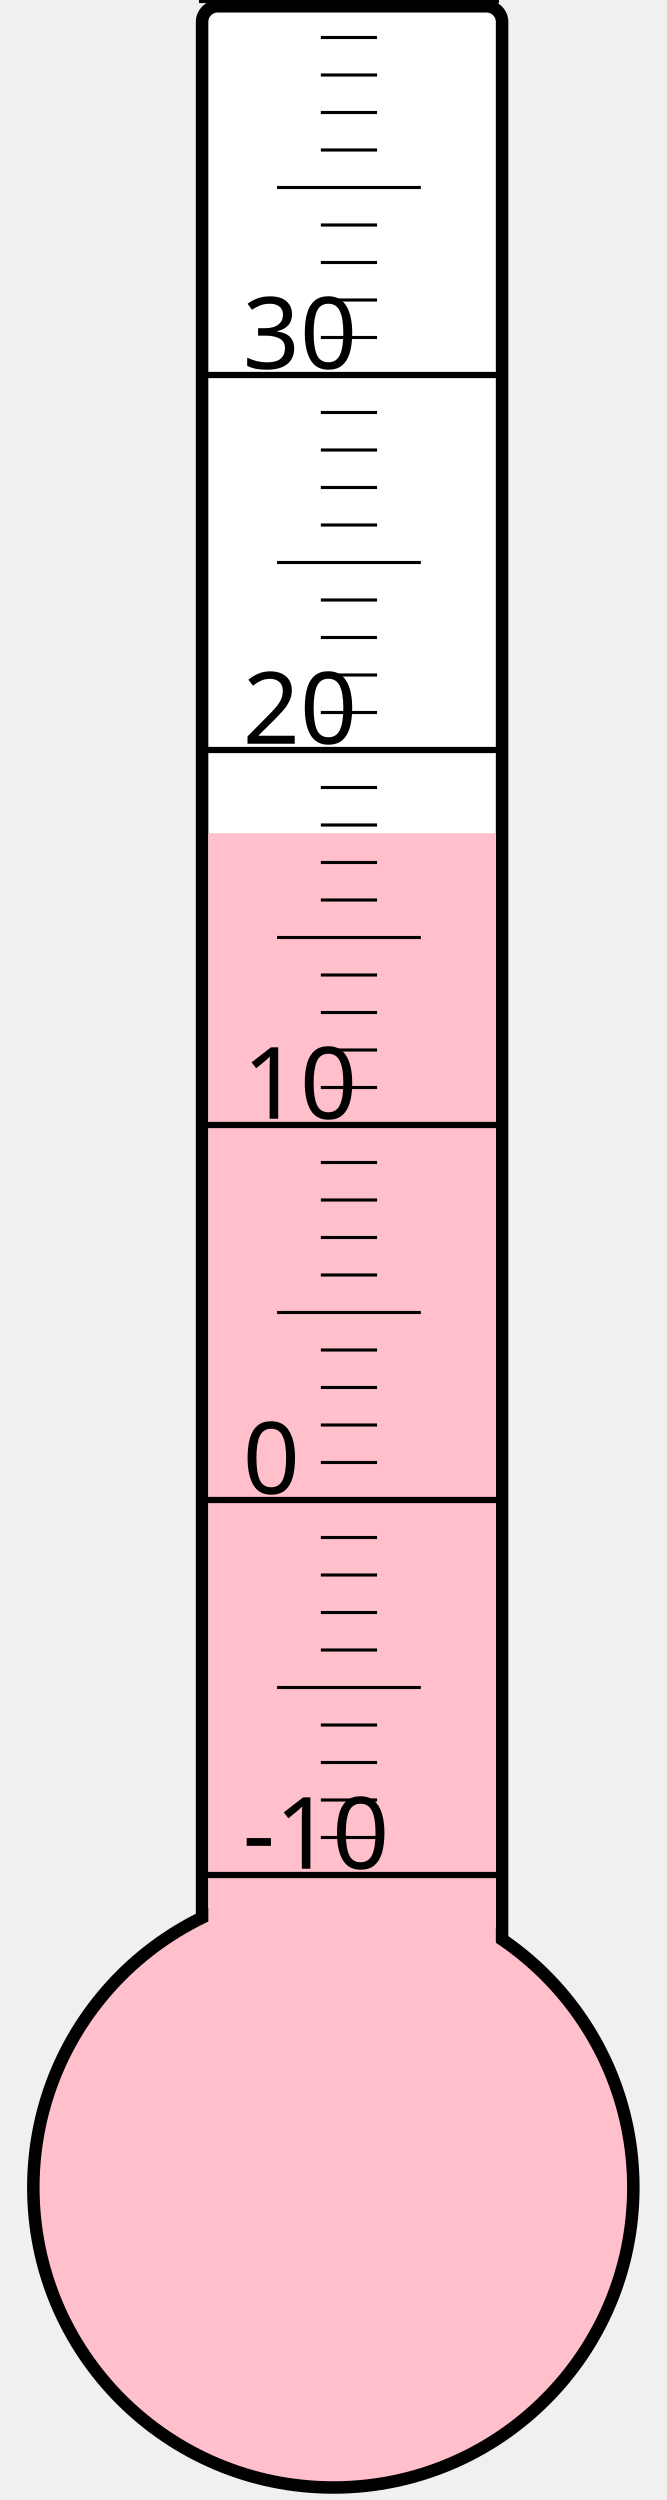
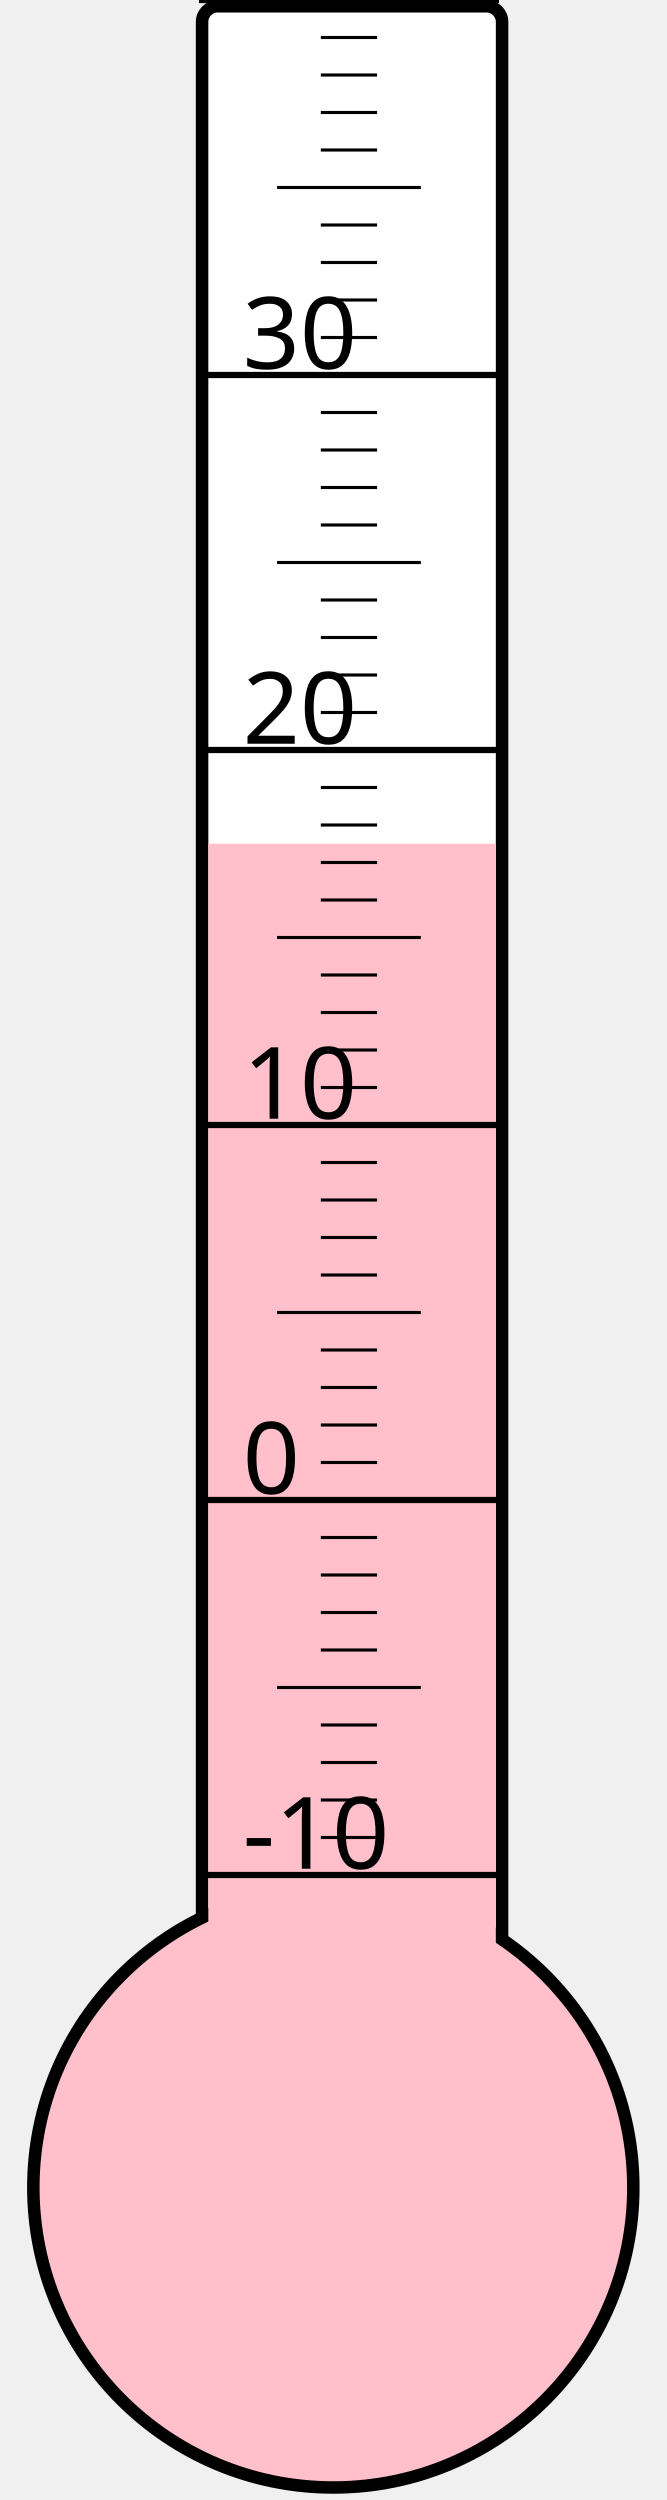
<svg xmlns="http://www.w3.org/2000/svg" width="40px" height="150px" viewBox="0 0 200 800">
  <rect width="200" height="800" x="0" y="0" style="fill: #ffffeb; fill-opacity: 0;" />
  <rect width="96" height="680" x="58" y="2" rx="5" ry="5" style="fill: white; fill-opacity: 1; stroke: black; stroke-width: 4;" />
  <circle cx="100" cy="700" r="96" style="fill: pink; stroke: black; stroke-width: 4;" />
-   <rect width="92" height="433.375" x="60" y="266.625" style="fill: pink; fill-opacity: 1; stroke-width: 0;" />
+   <rect width="92" height="430.0" x="60" y="270.0" style="fill: pink; fill-opacity: 1; stroke-width: 0;" />
  <text x="71" y="598" style="font-family: sans-serif; font-size: 24pt;">-10</text>
  <text x="71" y="478" style="font-family: sans-serif; font-size: 24pt;">0</text>
  <text x="71" y="358" style="font-family: sans-serif; font-size: 24pt;">10</text>
  <text x="71" y="238" style="font-family: sans-serif; font-size: 24pt;">20</text>
  <text x="71" y="118" style="font-family: sans-serif; font-size: 24pt;">30</text>
  <g style="stroke: black;">
    <line x1="57" y1="600" x2="153" y2="600" style="stroke-width: 2;" />
    <line x1="96" y1="588" x2="114" y2="588" style="stroke-width: 1;" />
    <line x1="96" y1="576" x2="114" y2="576" style="stroke-width: 1;" />
    <line x1="96" y1="564" x2="114" y2="564" style="stroke-width: 1;" />
    <line x1="96" y1="552" x2="114" y2="552" style="stroke-width: 1;" />
    <line x1="82" y1="540" x2="128" y2="540" style="stroke-width: 1;" />
    <line x1="96" y1="528" x2="114" y2="528" style="stroke-width: 1;" />
    <line x1="96" y1="516" x2="114" y2="516" style="stroke-width: 1;" />
    <line x1="96" y1="504" x2="114" y2="504" style="stroke-width: 1;" />
    <line x1="96" y1="492" x2="114" y2="492" style="stroke-width: 1;" />
    <line x1="57" y1="480" x2="153" y2="480" style="stroke-width: 2;" />
    <line x1="96" y1="468" x2="114" y2="468" style="stroke-width: 1;" />
    <line x1="96" y1="456" x2="114" y2="456" style="stroke-width: 1;" />
    <line x1="96" y1="444" x2="114" y2="444" style="stroke-width: 1;" />
    <line x1="96" y1="432" x2="114" y2="432" style="stroke-width: 1;" />
    <line x1="82" y1="420" x2="128" y2="420" style="stroke-width: 1;" />
    <line x1="96" y1="408" x2="114" y2="408" style="stroke-width: 1;" />
    <line x1="96" y1="396" x2="114" y2="396" style="stroke-width: 1;" />
    <line x1="96" y1="384" x2="114" y2="384" style="stroke-width: 1;" />
    <line x1="96" y1="372" x2="114" y2="372" style="stroke-width: 1;" />
    <line x1="57" y1="360" x2="153" y2="360" style="stroke-width: 2;" />
    <line x1="96" y1="348" x2="114" y2="348" style="stroke-width: 1;" />
    <line x1="96" y1="336" x2="114" y2="336" style="stroke-width: 1;" />
    <line x1="96" y1="324" x2="114" y2="324" style="stroke-width: 1;" />
    <line x1="96" y1="312" x2="114" y2="312" style="stroke-width: 1;" />
    <line x1="82" y1="300" x2="128" y2="300" style="stroke-width: 1;" />
    <line x1="96" y1="288" x2="114" y2="288" style="stroke-width: 1;" />
    <line x1="96" y1="276" x2="114" y2="276" style="stroke-width: 1;" />
    <line x1="96" y1="264" x2="114" y2="264" style="stroke-width: 1;" />
    <line x1="96" y1="252" x2="114" y2="252" style="stroke-width: 1;" />
    <line x1="57" y1="240" x2="153" y2="240" style="stroke-width: 2;" />
    <line x1="96" y1="228" x2="114" y2="228" style="stroke-width: 1;" />
    <line x1="96" y1="216" x2="114" y2="216" style="stroke-width: 1;" />
    <line x1="96" y1="204" x2="114" y2="204" style="stroke-width: 1;" />
    <line x1="96" y1="192" x2="114" y2="192" style="stroke-width: 1;" />
    <line x1="82" y1="180" x2="128" y2="180" style="stroke-width: 1;" />
    <line x1="96" y1="168" x2="114" y2="168" style="stroke-width: 1;" />
    <line x1="96" y1="156" x2="114" y2="156" style="stroke-width: 1;" />
    <line x1="96" y1="144" x2="114" y2="144" style="stroke-width: 1;" />
    <line x1="96" y1="132" x2="114" y2="132" style="stroke-width: 1;" />
    <line x1="57" y1="120" x2="153" y2="120" style="stroke-width: 2;" />
    <line x1="96" y1="108" x2="114" y2="108" style="stroke-width: 1;" />
    <line x1="96" y1="96" x2="114" y2="96" style="stroke-width: 1;" />
    <line x1="96" y1="84" x2="114" y2="84" style="stroke-width: 1;" />
    <line x1="96" y1="72" x2="114" y2="72" style="stroke-width: 1;" />
    <line x1="82" y1="60" x2="128" y2="60" style="stroke-width: 1;" />
    <line x1="96" y1="48" x2="114" y2="48" style="stroke-width: 1;" />
    <line x1="96" y1="36" x2="114" y2="36" style="stroke-width: 1;" />
    <line x1="96" y1="24" x2="114" y2="24" style="stroke-width: 1;" />
    <line x1="96" y1="12" x2="114" y2="12" style="stroke-width: 1;" />
    <line x1="57" y1="0" x2="153" y2="0" style="stroke-width: 2;" />
  </g>
</svg>
